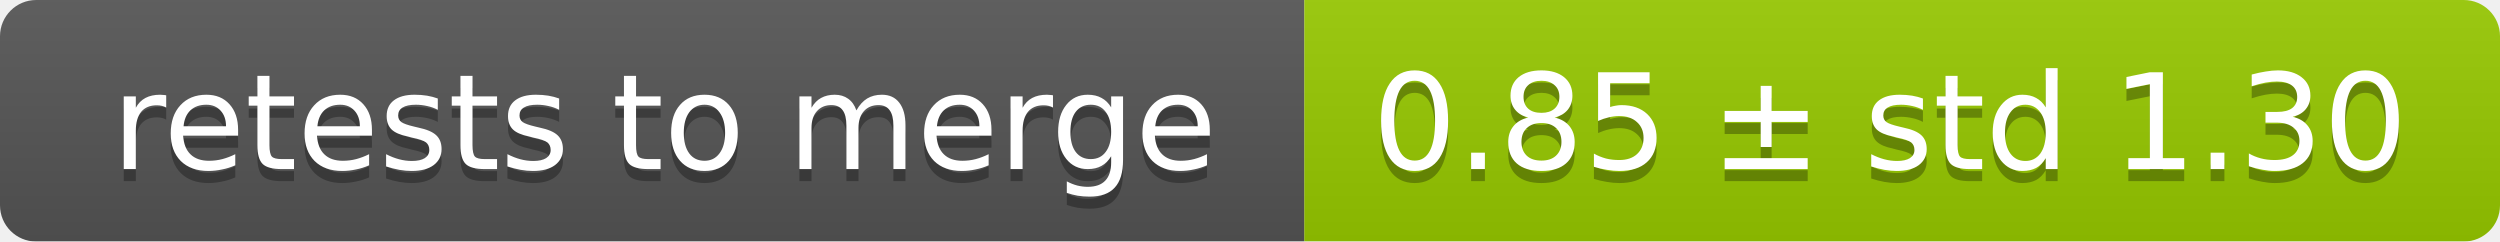
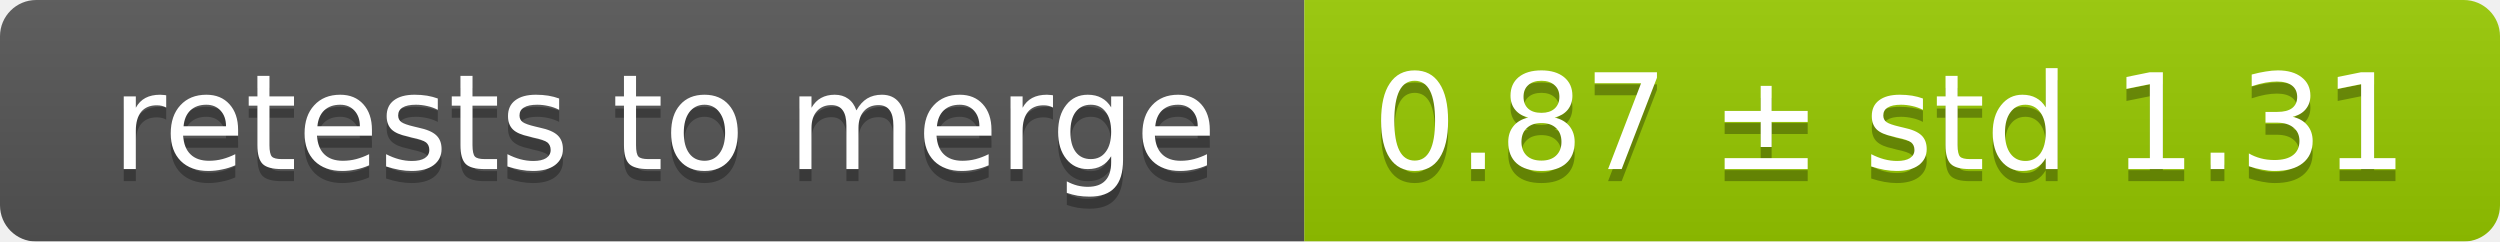
<svg xmlns="http://www.w3.org/2000/svg" width="207" height="20">
  <linearGradient id="smooth" x2="0" y2="100%">
    <stop offset="0" stop-color="#bbb" stop-opacity=".1" />
    <stop offset="1" stop-opacity=".1" />
  </linearGradient>
  <mask id="round">
    <rect width="207" height="20" rx="3" fill="#fff" />
  </mask>
  <g mask="url(#round)">
    <rect width="108" height="20" fill="#555" />
    <rect x="108" width="99" height="20" fill="#97ca00" />
    <rect width="207" height="20" fill="url(#smooth)" />
  </g>
  <g fill="#fff" text-anchor="middle" font-family="DejaVu Sans,Verdana,Geneva,sans-serif" font-size="11">
    <text x="55" y="15" fill="#010101" fill-opacity=".3">retests to merge</text>
    <text x="55" y="14">retests to merge</text>
-     <text x="156.5" y="15" fill="#010101" fill-opacity=".3">0.85 ± std 1.30</text>
-     <text x="156.5" y="14">0.85 ± std 1.30</text>
+     <text x="156.5" y="15" fill="#010101" fill-opacity=".3">0.87 ± std 1.31</text>
+     <text x="156.5" y="14">0.87 ± std 1.31</text>
  </g>
</svg>
